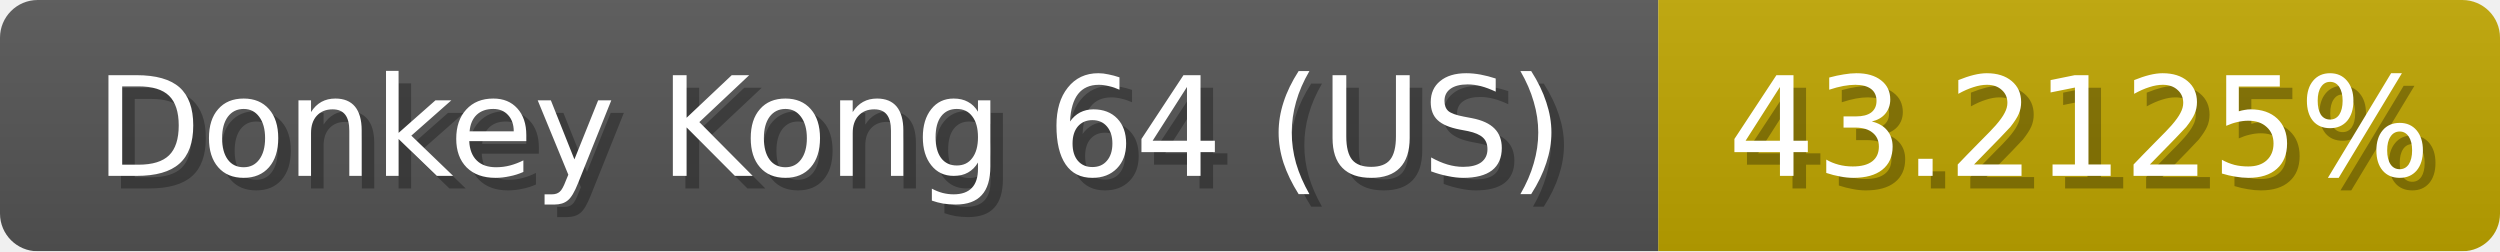
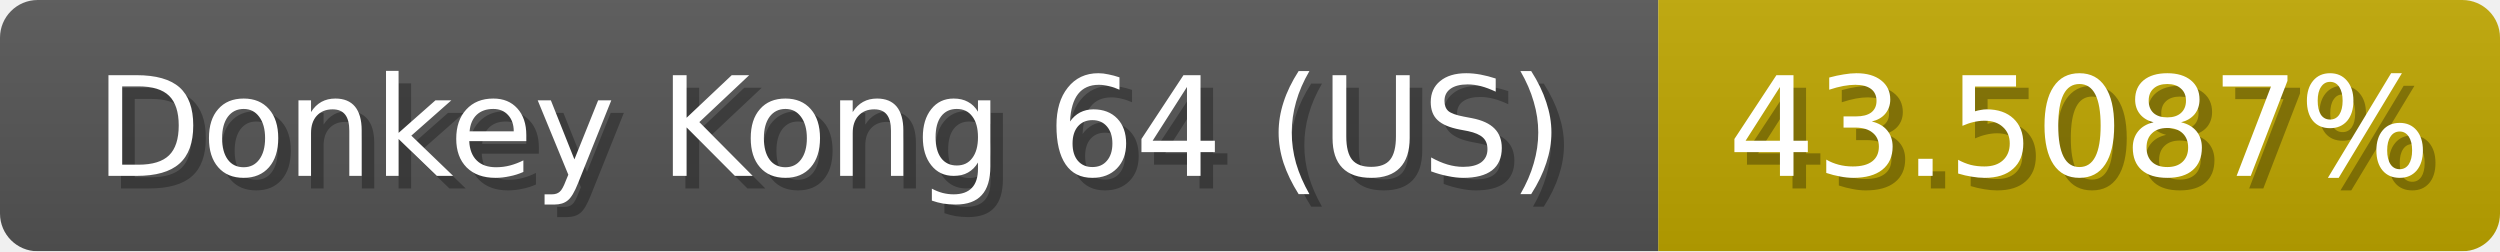
<svg xmlns="http://www.w3.org/2000/svg" width="199" height="20">
  <linearGradient id="b" x2="0" y2="100%">
    <stop offset="0" stop-color="#bbb" stop-opacity=".1" />
    <stop offset="1" stop-opacity=".1" />
  </linearGradient>
  <mask id="anybadge_1">
    <rect width="199" height="20" rx="3" fill="#fff" />
  </mask>
  <g mask="url(#anybadge_1)">
    <path fill="#555" d="M0 0h132v20H0z" />
-     <path fill="#c0a600" d="M132 0h67v20H132z" />
+     <path fill="#c0a700" d="M132 0h67v20H132z" />
    <path fill="url(#b)" d="M0 0h199v20H0z" />
  </g>
  <g fill="#fff" text-anchor="middle" font-family="DejaVu Sans,Verdana,Geneva,sans-serif" font-size="11">
    <text x="67.0" y="15" fill="#010101" fill-opacity=".3">Donkey Kong 64 (US)</text>
    <text x="66.0" y="14">Donkey Kong 64 (US)</text>
  </g>
  <g fill="#fff" text-anchor="middle" font-family="DejaVu Sans,Verdana,Geneva,sans-serif" font-size="11">
-     <text x="166.5" y="15" fill="#010101" fill-opacity=".3">43.2125%</text>
-     <text x="165.5" y="14">43.2125%</text>
+     <text x="166.5" y="15" fill="#010101" fill-opacity=".3">43.5087%</text>
+     <text x="165.5" y="14">43.5087%</text>
  </g>
</svg>
